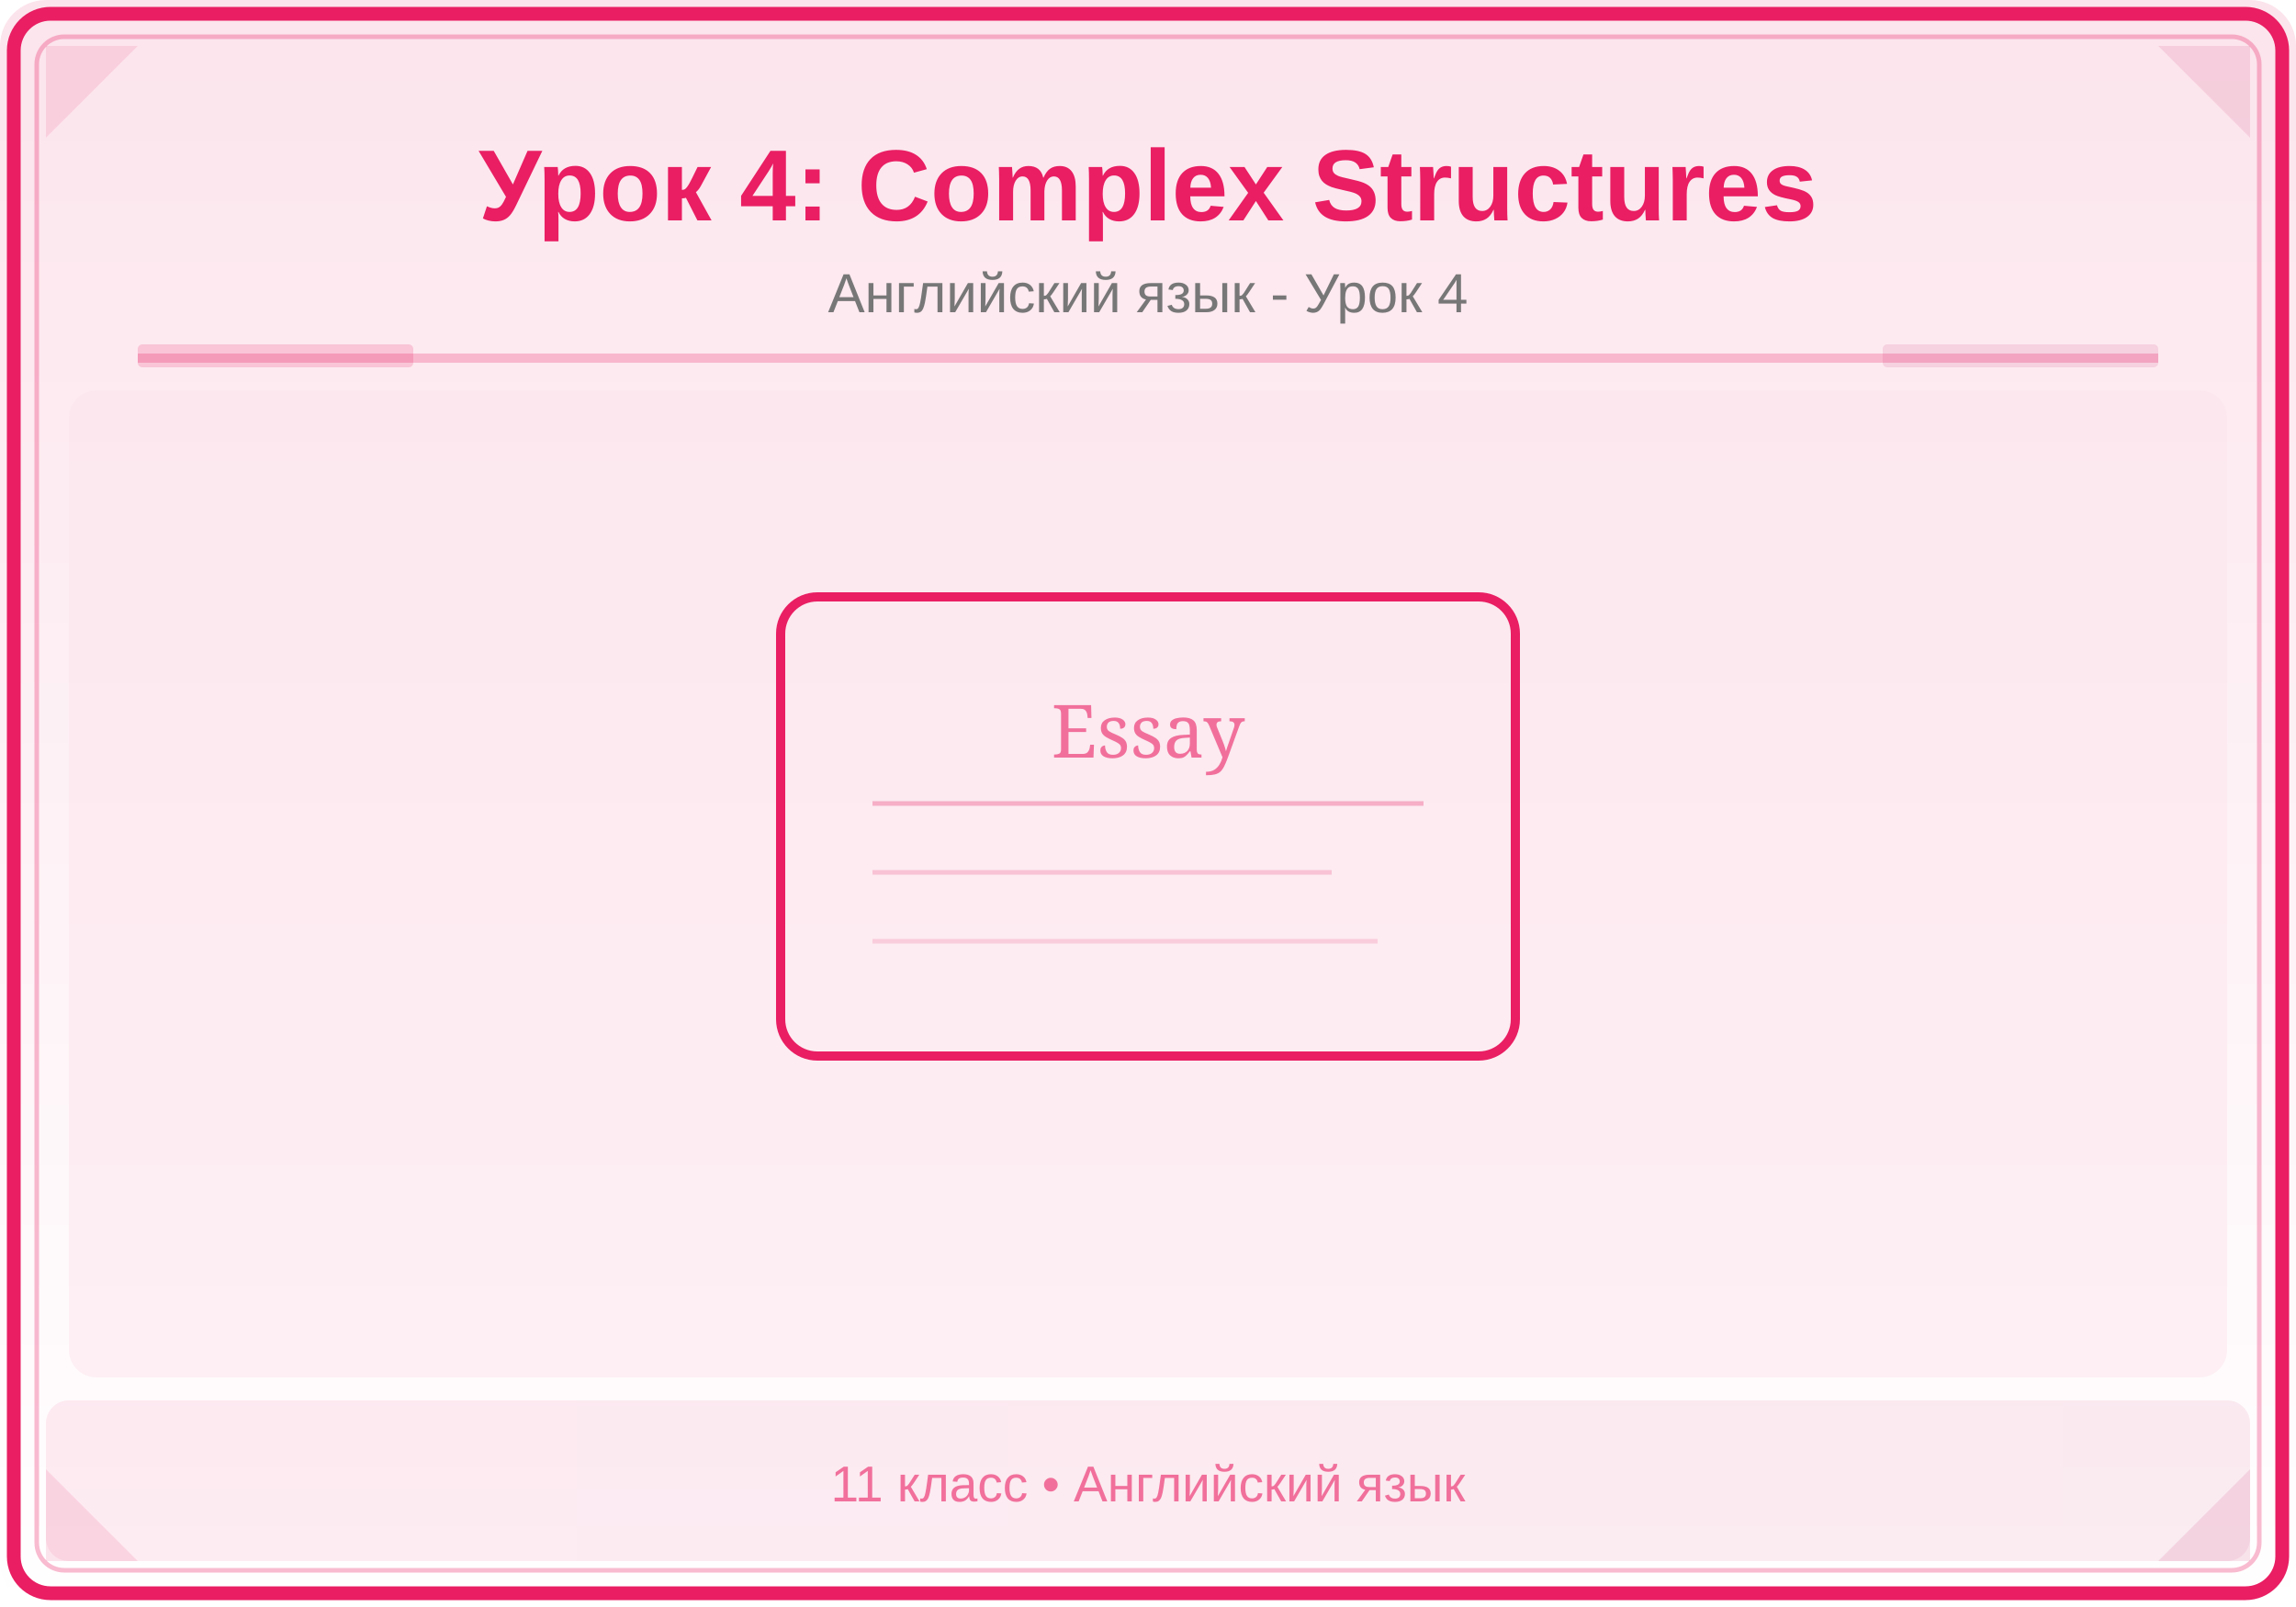
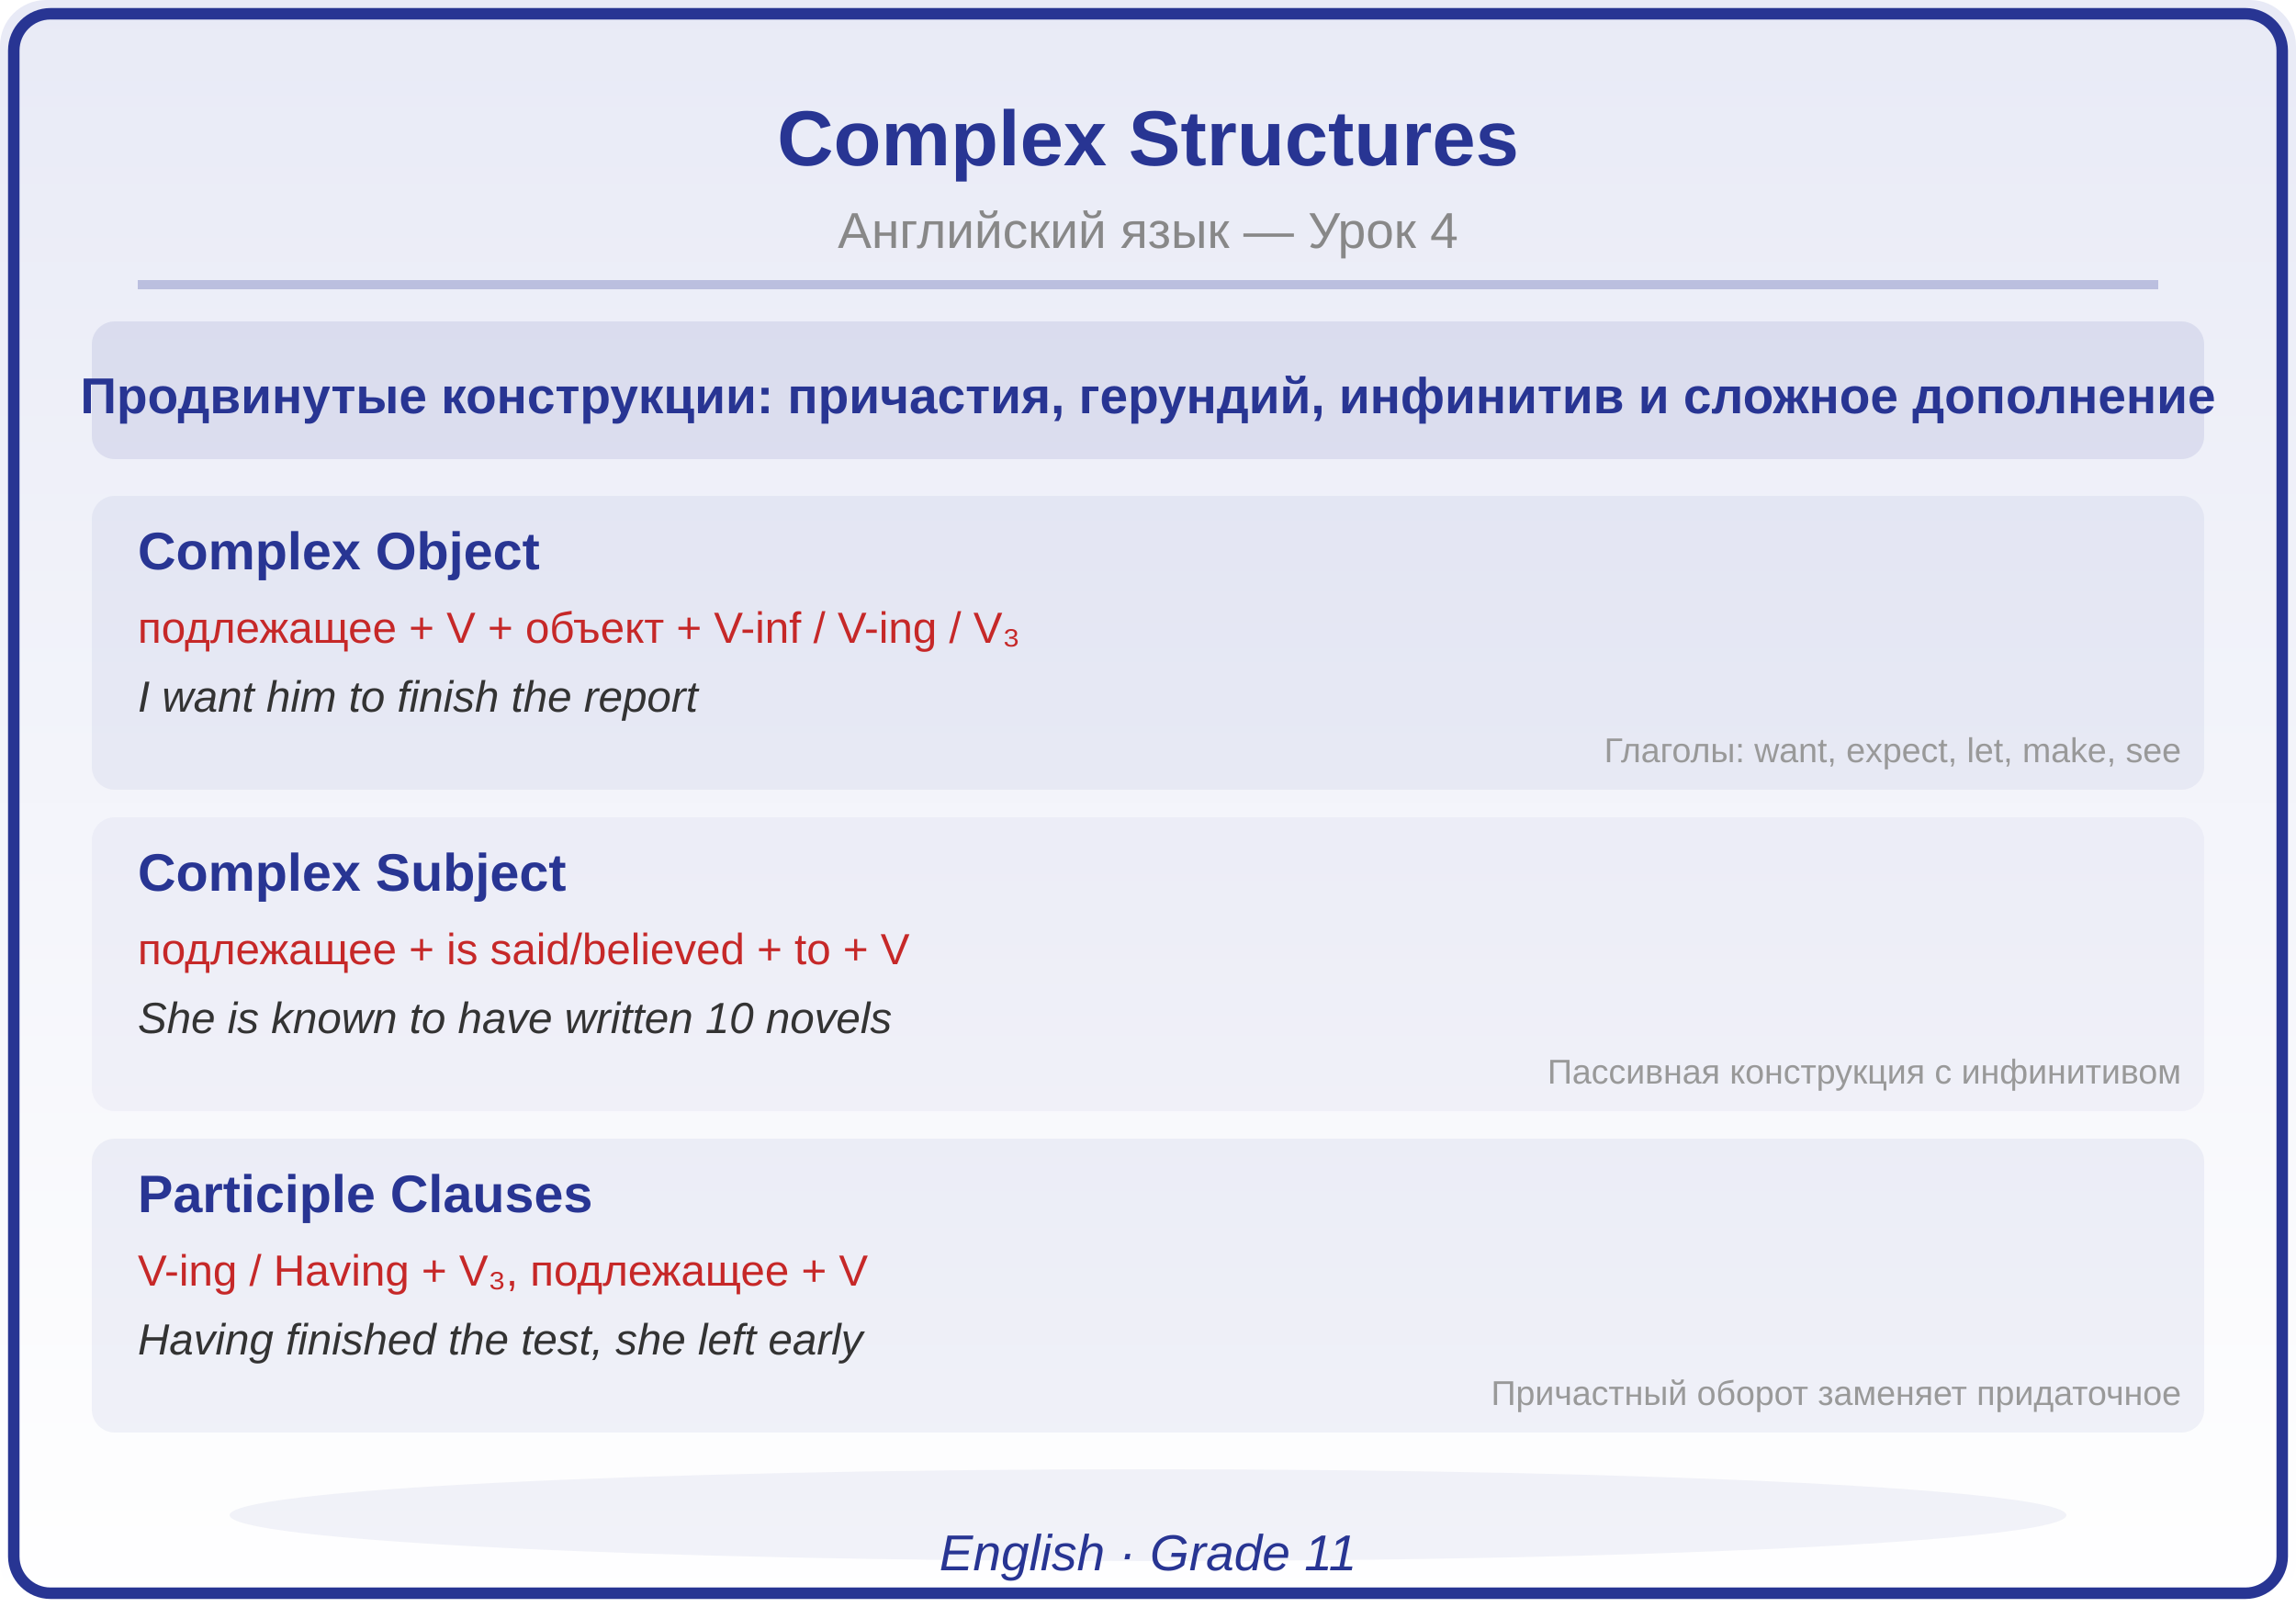
<svg xmlns="http://www.w3.org/2000/svg" viewBox="0 0 500 350">
  <defs>
    <linearGradient id="bg" x1="0" y1="0" x2="0" y2="1">
-       <stop offset="0%" stop-color="#FCE4EC" />
+       <stop offset="0%" stop-color="#E8EAF6" />
      <stop offset="100%" stop-color="#FFFFFF" />
-     </linearGradient>
-     <linearGradient id="panel" x1="0" y1="0" x2="1" y2="0">
-       <stop offset="0%" stop-color="#E91E63" />
-       <stop offset="100%" stop-color="#C2185B" />
    </linearGradient>
  </defs>
  <rect width="500" height="350" fill="url(#bg)" rx="10" />
-   <rect x="3" y="3" width="494" height="344" rx="8" fill="none" stroke="#E91E63" stroke-width="3" />
-   <rect x="8" y="8" width="484" height="334" rx="6" fill="none" stroke="#E91E63" stroke-width="1" opacity="0.3" />
-   <polygon points="10,10 30,10 10,30" fill="#E91E63" opacity="0.12" />
-   <polygon points="490,10 470,10 490,30" fill="#C2185B" opacity="0.12" />
-   <polygon points="10,340 30,340 10,320" fill="#E91E63" opacity="0.12" />
-   <polygon points="490,340 470,340 490,320" fill="#C2185B" opacity="0.12" />
-   <text x="250" y="48" font-family="Arial,sans-serif" font-size="22" font-weight="bold" fill="#E91E63" text-anchor="middle">Урок 4: Complex Structures</text>
-   <text x="250" y="68" font-family="Arial,sans-serif" font-size="12" fill="#777" text-anchor="middle">Английский язык - Урок 4</text>
-   <line x1="30" y1="78" x2="470" y2="78" stroke="#E91E63" stroke-width="2" opacity="0.25" />
-   <rect x="30" y="75" width="60" height="5" fill="#E91E63" opacity="0.18" rx="1" />
-   <rect x="410" y="75" width="60" height="5" fill="#C2185B" opacity="0.12" rx="1" />
-   <clipPath id="ill">
-     <rect x="15" y="85" width="470" height="215" rx="6" />
-   </clipPath>
-   <g clip-path="url(#ill)">
-     <rect x="15" y="85" width="470" height="215" fill="#FCE4EC" opacity="0.5" />
-     <rect x="170" y="130" width="160" height="100" fill="none" stroke="#E91E63" stroke-width="2" rx="8" />
-     <text x="250" y="165" font-family="Georgia,serif" font-size="16" fill="#E91E63" text-anchor="middle" opacity="0.6">Essay</text>
-     <line x1="190" y1="175" x2="310" y2="175" stroke="#E91E63" stroke-width="1" opacity="0.3" />
-     <line x1="190" y1="190" x2="290" y2="190" stroke="#E91E63" stroke-width="1" opacity="0.2" />
-     <line x1="190" y1="205" x2="300" y2="205" stroke="#E91E63" stroke-width="1" opacity="0.15" />
-   </g>
-   <rect x="10" y="305" width="480" height="35" fill="url(#panel)" opacity="0.08" rx="5" />
-   <text x="250" y="327" font-family="Arial,sans-serif" font-size="11" fill="#E91E63" text-anchor="middle" opacity="0.6">11 класс • Английский язык</text>
+   <rect x="3" y="3" width="494" height="344" rx="8" fill="none" stroke="#283593" stroke-width="2.5" />
+   <text x="250" y="36" font-family="Arial,sans-serif" font-size="17" font-weight="bold" fill="#283593" text-anchor="middle">Complex Structures</text>
+   <text x="250" y="54" font-family="Arial,sans-serif" font-size="11" fill="#888888" text-anchor="middle">Английский язык — Урок 4</text>
+   <line x1="30" y1="62" x2="470" y2="62" stroke="#283593" stroke-width="2" opacity="0.25" />
+   <rect x="20" y="70" width="460" height="30" rx="5" fill="#283593" opacity="0.10" />
+   <text x="250" y="90" font-family="Arial,sans-serif" font-size="11" fill="#283593" text-anchor="middle" font-weight="bold">Продвинутые конструкции: причастия, герундий, инфинитив и сложное дополнение</text>
+   <rect x="20" y="108" width="460" height="64" rx="5" fill="#283593" opacity="0.06" />
+   <text x="30" y="124" font-family="Arial,sans-serif" font-size="11.5" fill="#283593" font-weight="bold">Complex Object</text>
+   <text x="30" y="140" font-family="Arial,sans-serif" font-size="9.5" fill="#C62828">подлежащее + V + объект + V-inf / V-ing / V₃</text>
+   <text x="30" y="155" font-family="Arial,sans-serif" font-size="9.5" fill="#333333" font-style="italic">I want him to finish the report</text>
+   <text x="475" y="166" font-family="Arial,sans-serif" font-size="7.5" fill="#999999" text-anchor="end">Глаголы: want, expect, let, make, see</text>
+   <rect x="20" y="178" width="460" height="64" rx="5" fill="#283593" opacity="0.04" />
+   <text x="30" y="194" font-family="Arial,sans-serif" font-size="11.5" fill="#283593" font-weight="bold">Complex Subject</text>
+   <text x="30" y="210" font-family="Arial,sans-serif" font-size="9.5" fill="#C62828">подлежащее + is said/believed + to + V</text>
+   <text x="30" y="225" font-family="Arial,sans-serif" font-size="9.5" fill="#333333" font-style="italic">She is known to have written 10 novels</text>
+   <text x="475" y="236" font-family="Arial,sans-serif" font-size="7.5" fill="#999999" text-anchor="end">Пассивная конструкция с инфинитивом</text>
+   <rect x="20" y="248" width="460" height="64" rx="5" fill="#283593" opacity="0.06" />
+   <text x="30" y="264" font-family="Arial,sans-serif" font-size="11.5" fill="#283593" font-weight="bold">Participle Clauses</text>
+   <text x="30" y="280" font-family="Arial,sans-serif" font-size="9.5" fill="#C62828">V-ing / Having + V₃, подлежащее + V</text>
+   <text x="30" y="295" font-family="Arial,sans-serif" font-size="9.5" fill="#333333" font-style="italic">Having finished the test, she left early</text>
+   <text x="475" y="306" font-family="Arial,sans-serif" font-size="7.5" fill="#999999" text-anchor="end">Причастный оборот заменяет придаточное</text>
+   <ellipse cx="250" cy="330" rx="200" ry="10" fill="#283593" opacity="0.06" />
+   <text x="250" y="342" font-family="Arial,sans-serif" font-size="11" fill="#283593" text-anchor="middle" font-style="italic">English · Grade 11</text>
</svg>
